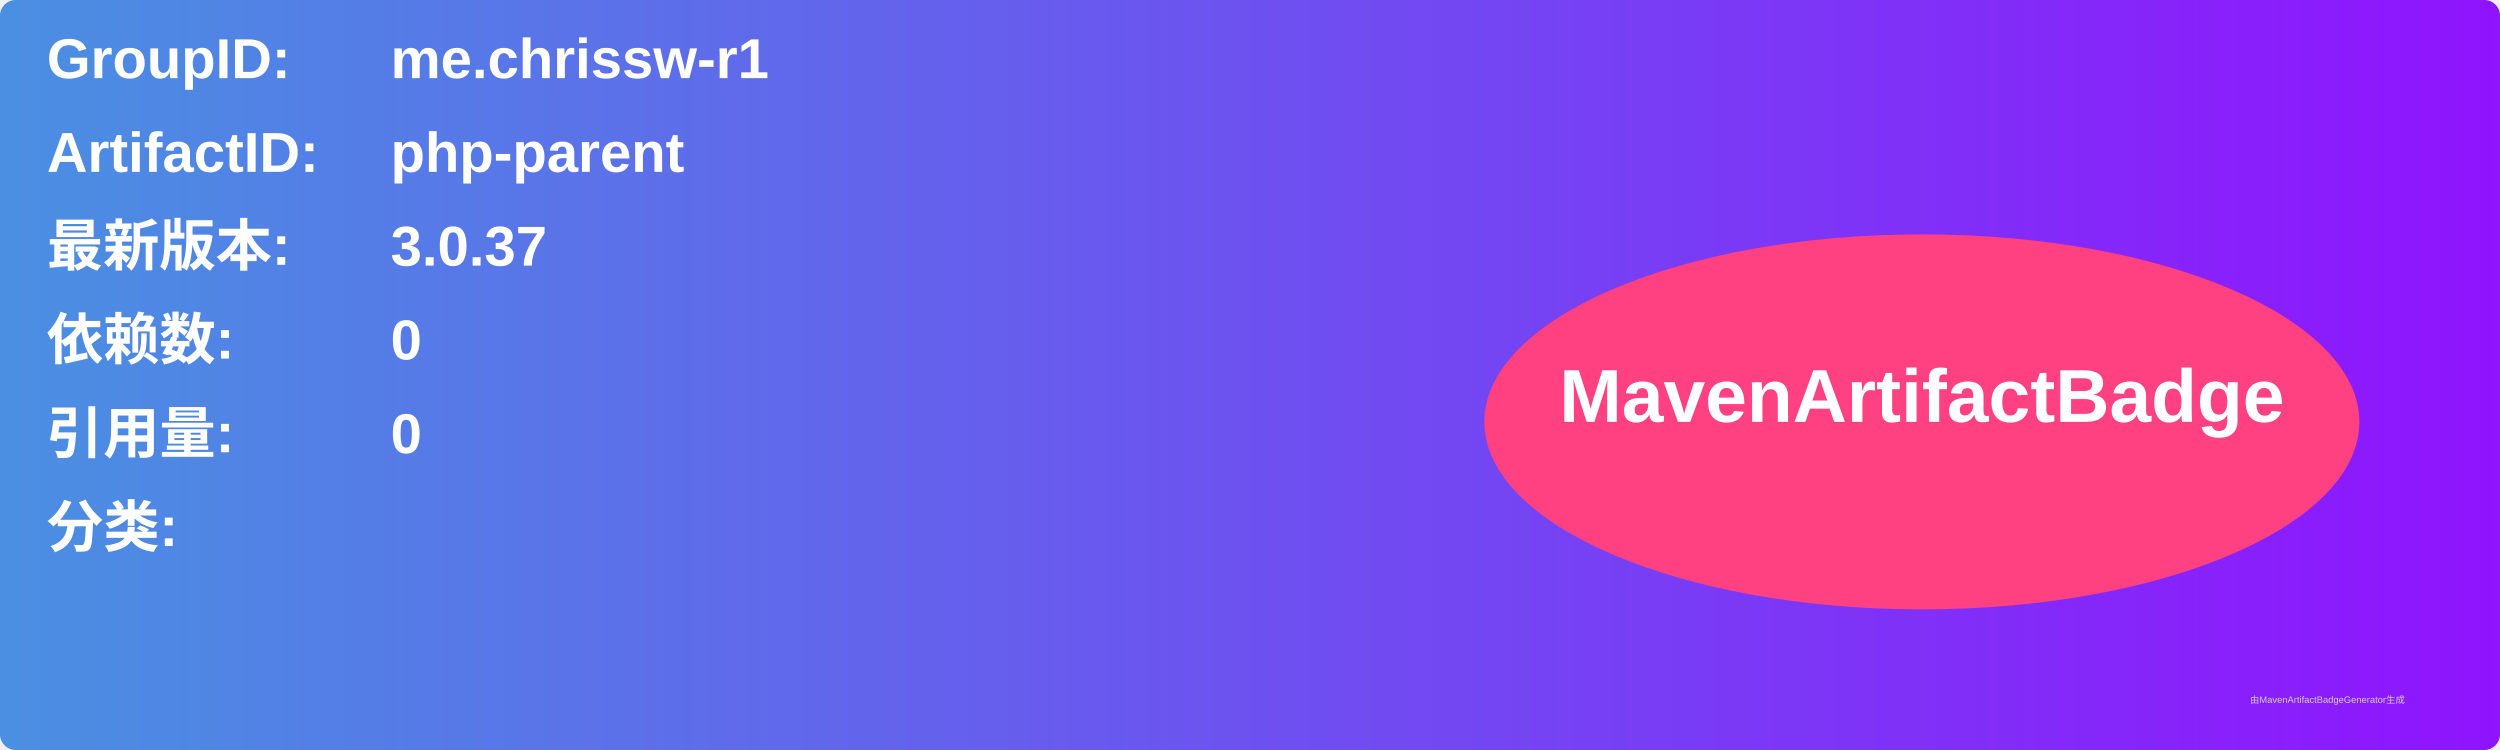
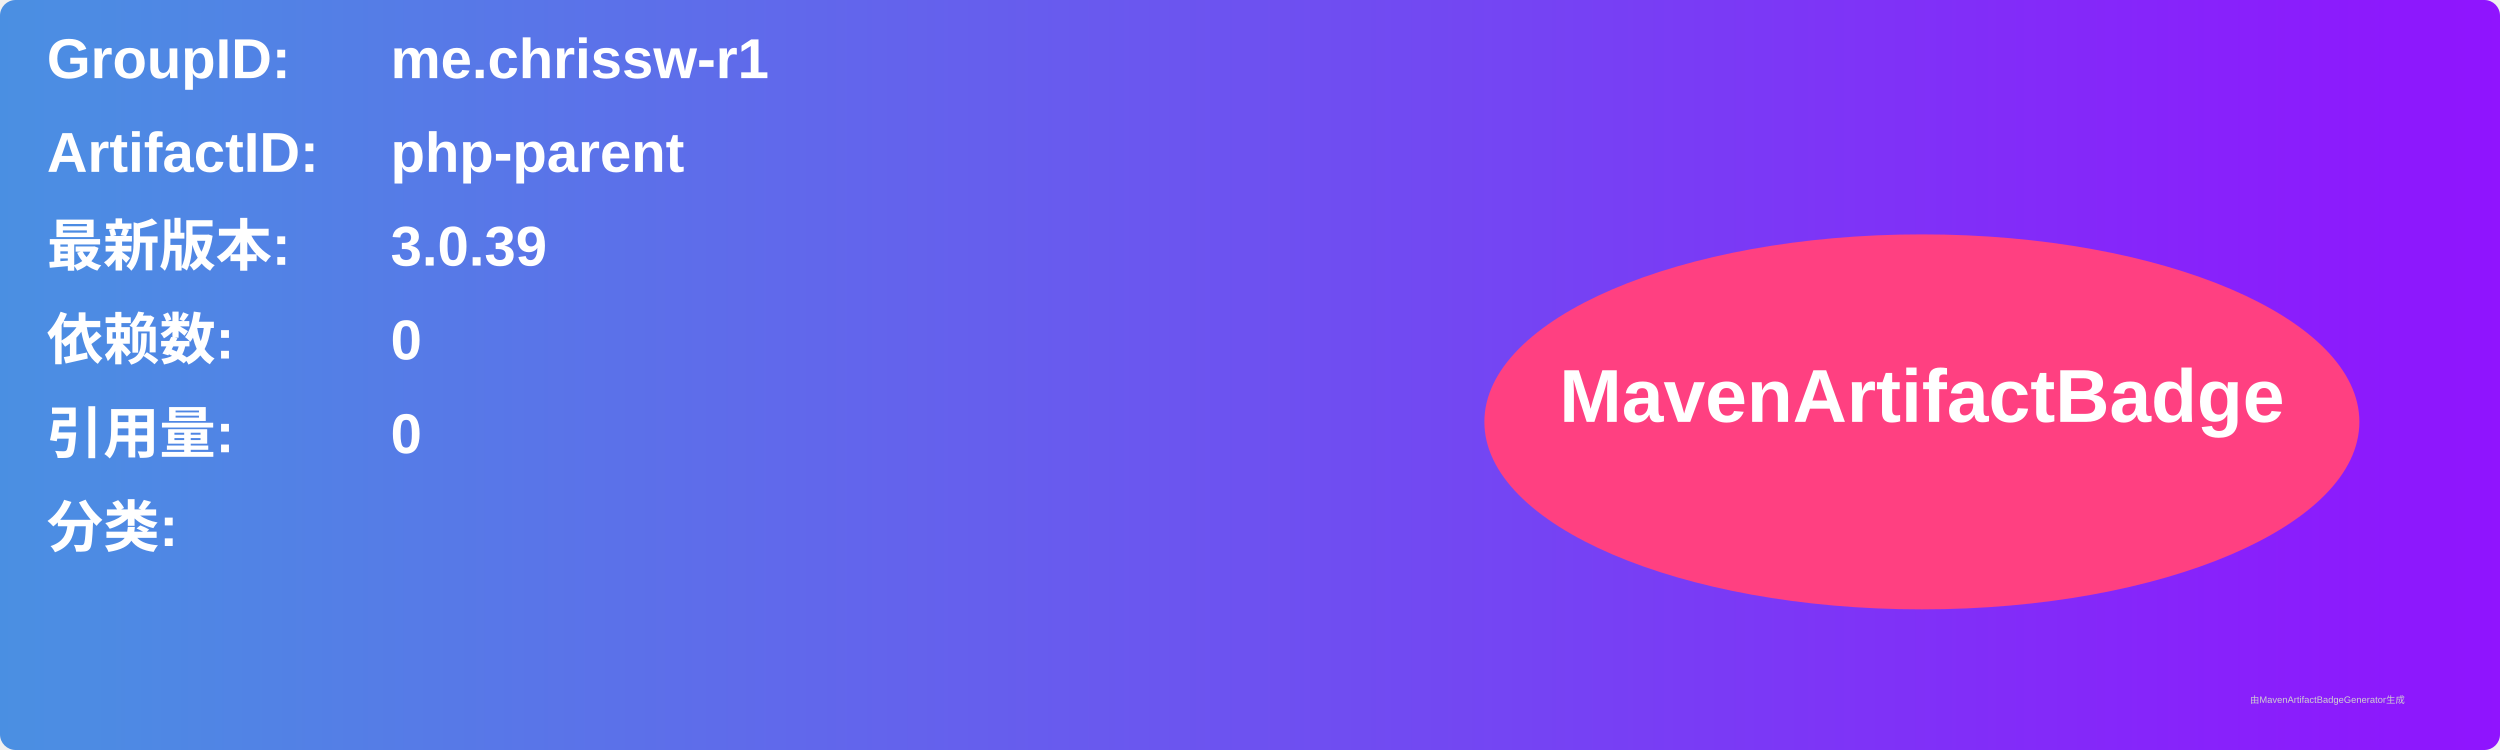
<svg xmlns="http://www.w3.org/2000/svg" width="800" height="240" viewBox="0 0 800 240">
  <linearGradient id="grad" x1="0%" y1="0%" x2="100%" y2="0%">
    <stop offset="0%" stop-color="#4a90e2" />
    <stop offset="100%" stop-color="#9013fe" />
  </linearGradient>
  <rect width="100%" height="100%" rx="5" ry="5" fill="url(#grad)" />
  <g transform="translate(15, 15)">
    <text x="0" y="10" font-family="Arial" font-size="18" fill="white" font-weight="bold" width="260">GroupID:</text>
    <text x="110" y="10" font-family="Arial" font-size="18" fill="white" font-weight="bold" width="460">me.chrissw-r1</text>
    <text x="0" y="40" font-family="Arial" font-size="18" fill="white" font-weight="bold" width="260">ArtifactID:</text>
    <text x="110" y="40" font-family="Arial" font-size="18" fill="white" font-weight="bold" width="460">php-parent</text>
    <text x="0" y="70" font-family="Arial" font-size="18" fill="white" font-weight="bold">最新版本:</text>
    <text x="110" y="70" font-family="Arial" font-size="18" fill="white" font-weight="bold">
-       <tspan font-weight="bold">3.0.37</tspan>
+       <tspan font-weight="bold">3.0.39</tspan>
    </text>
    <text x="0" y="100" font-family="Arial" font-size="18" fill="white" font-weight="bold">依赖数: </text>
    <text x="110" y="100" font-family="Arial" font-size="18" fill="white">
      <tspan font-weight="bold">0</tspan>
    </text>
    <text x="0" y="130" font-family="Arial" font-size="18" fill="white" font-weight="bold">引用量: </text>
    <text x="110" y="130" font-family="Arial" font-size="18" fill="white">
      <tspan font-weight="bold">0</tspan>
    </text>
    <text x="0" y="160" font-family="Arial" font-size="18" fill="white" font-weight="bold">分类:</text>
    <text x="10" y="190" font-family="Arial" font-size="10" fill="white">
      <tspan font-weight="bold" />
    </text>
    <ellipse cx="600" cy="120" rx="140" ry="60" fill="#ff4081" />
    <text x="600" y="120" text-anchor="middle" font-family="Arial" font-size="24" fill="white" font-weight="bold">MavenArtifactBadge</text>
  </g>
  <text x="720" y="225" font-family="Arial" font-size="3" fill="#d0d0d0">由MavenArtifactBadgeGenerator生成</text>
</svg>
